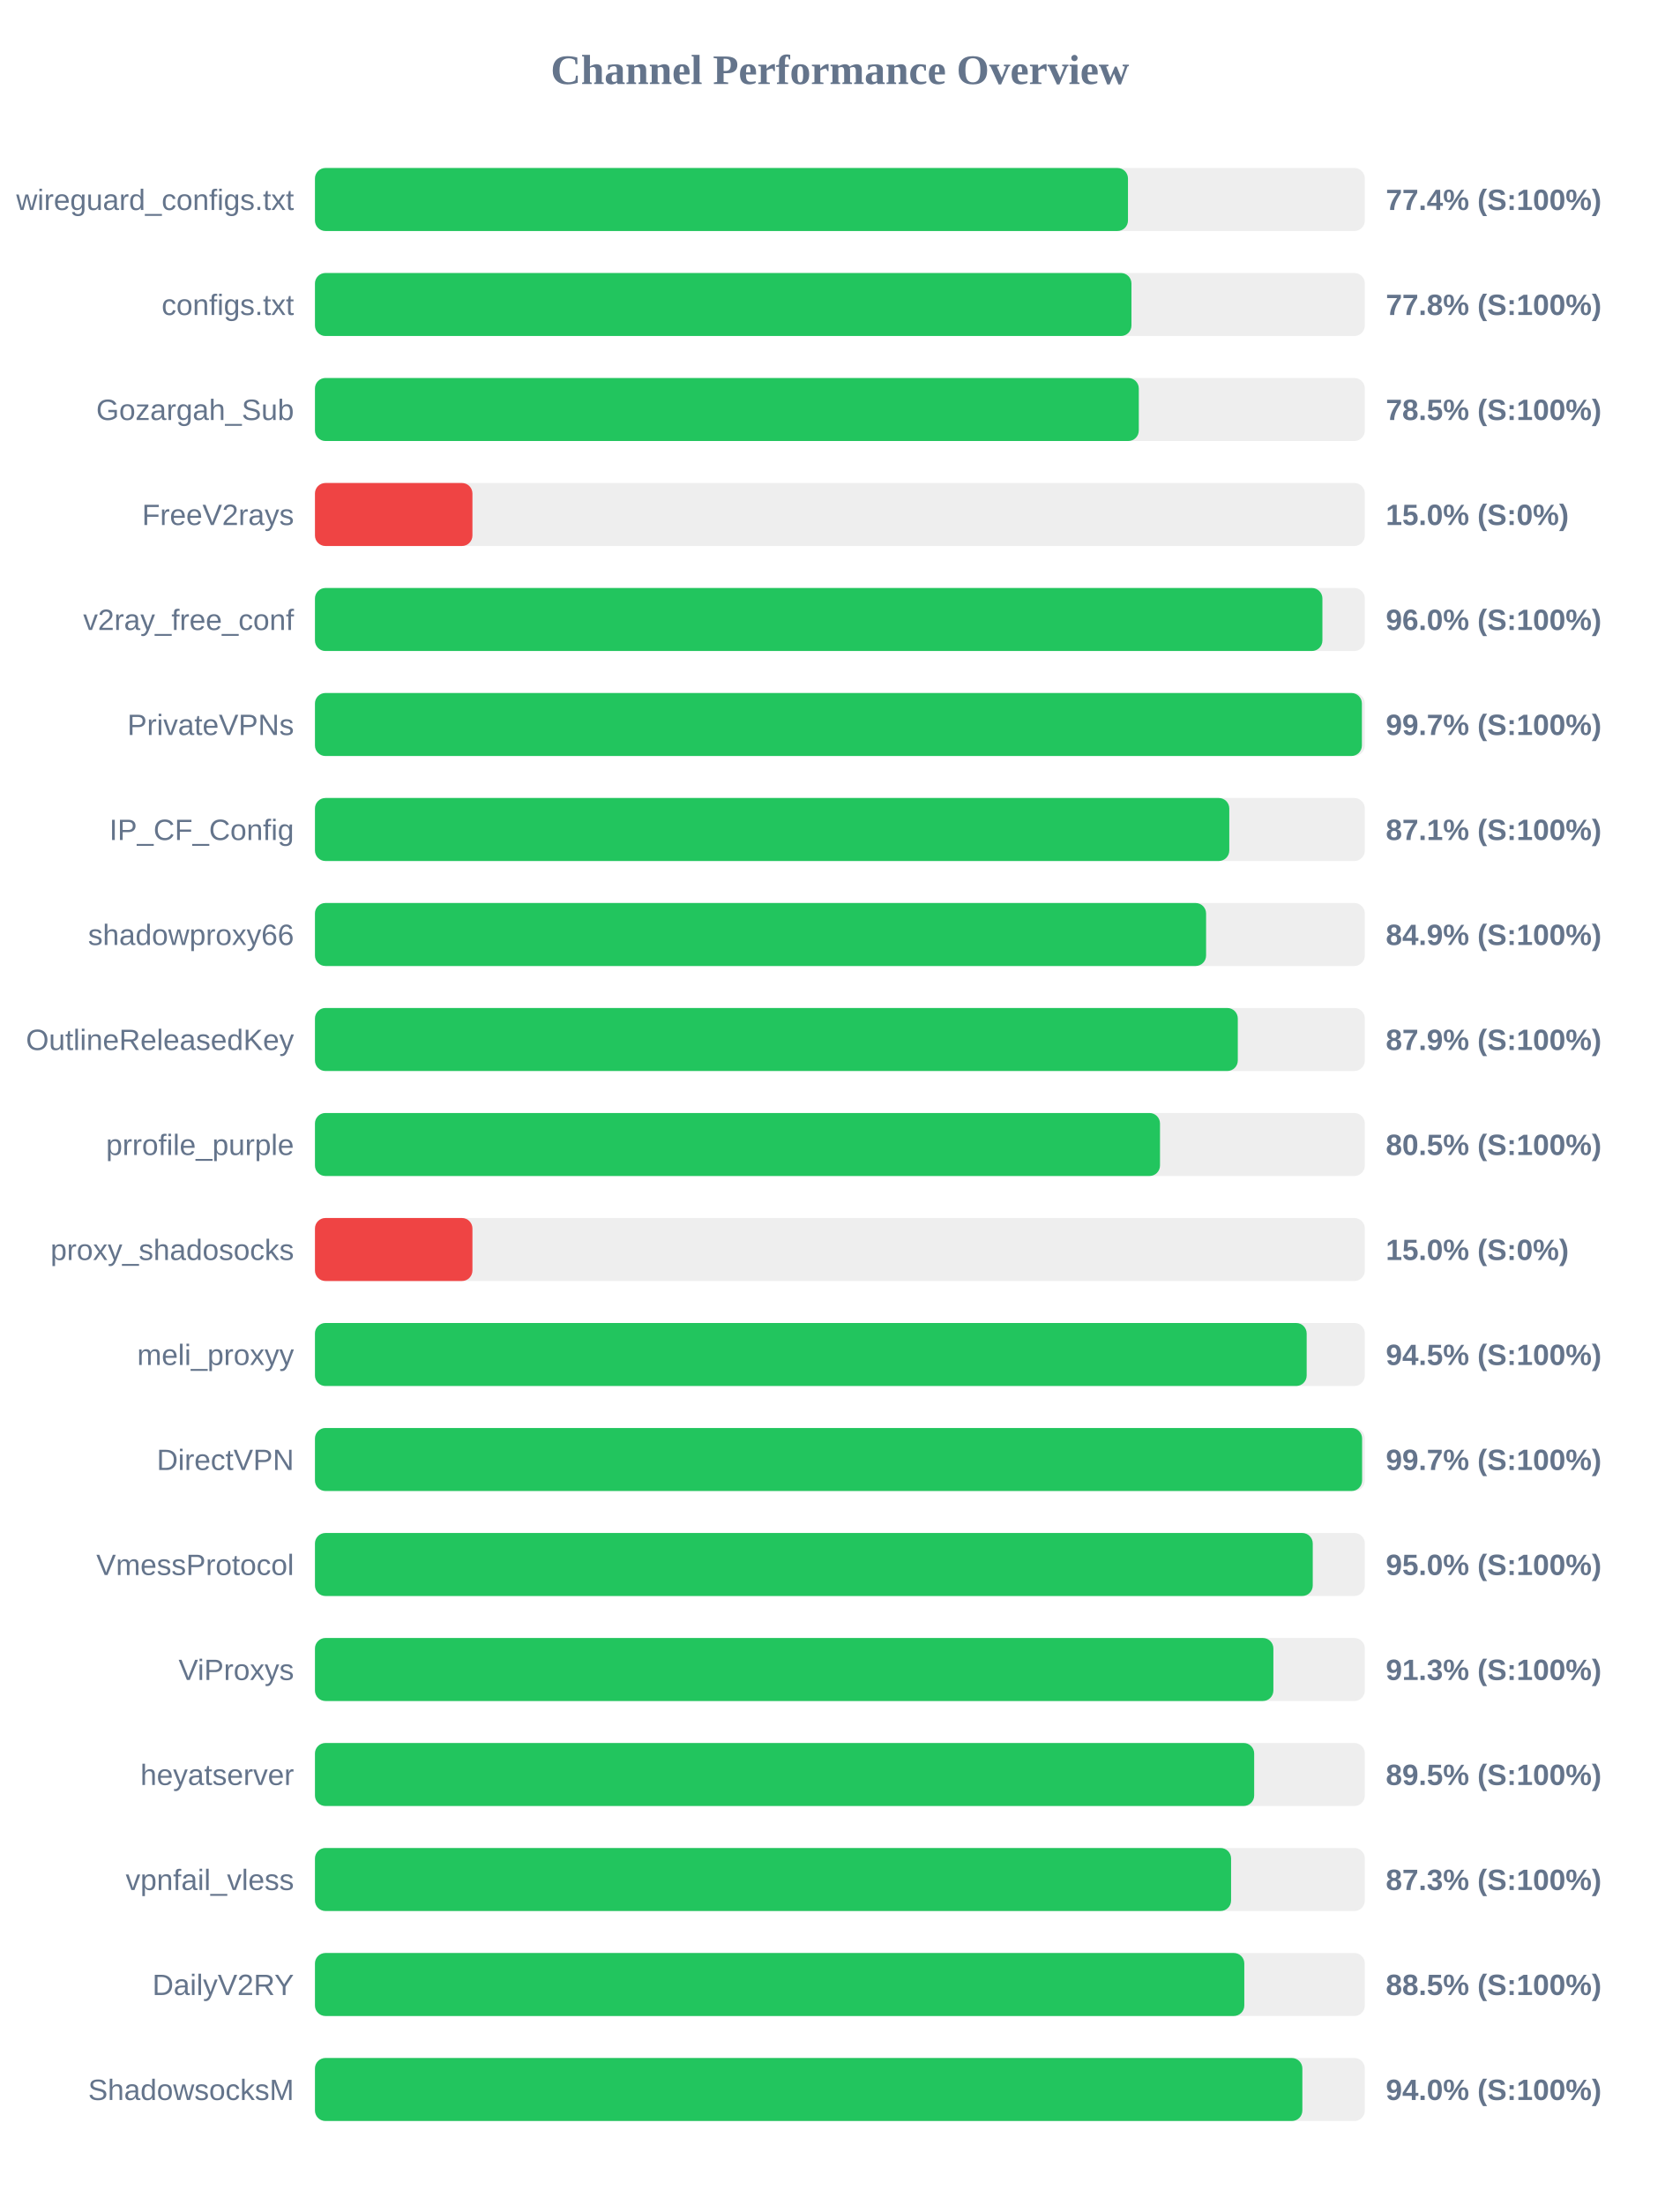
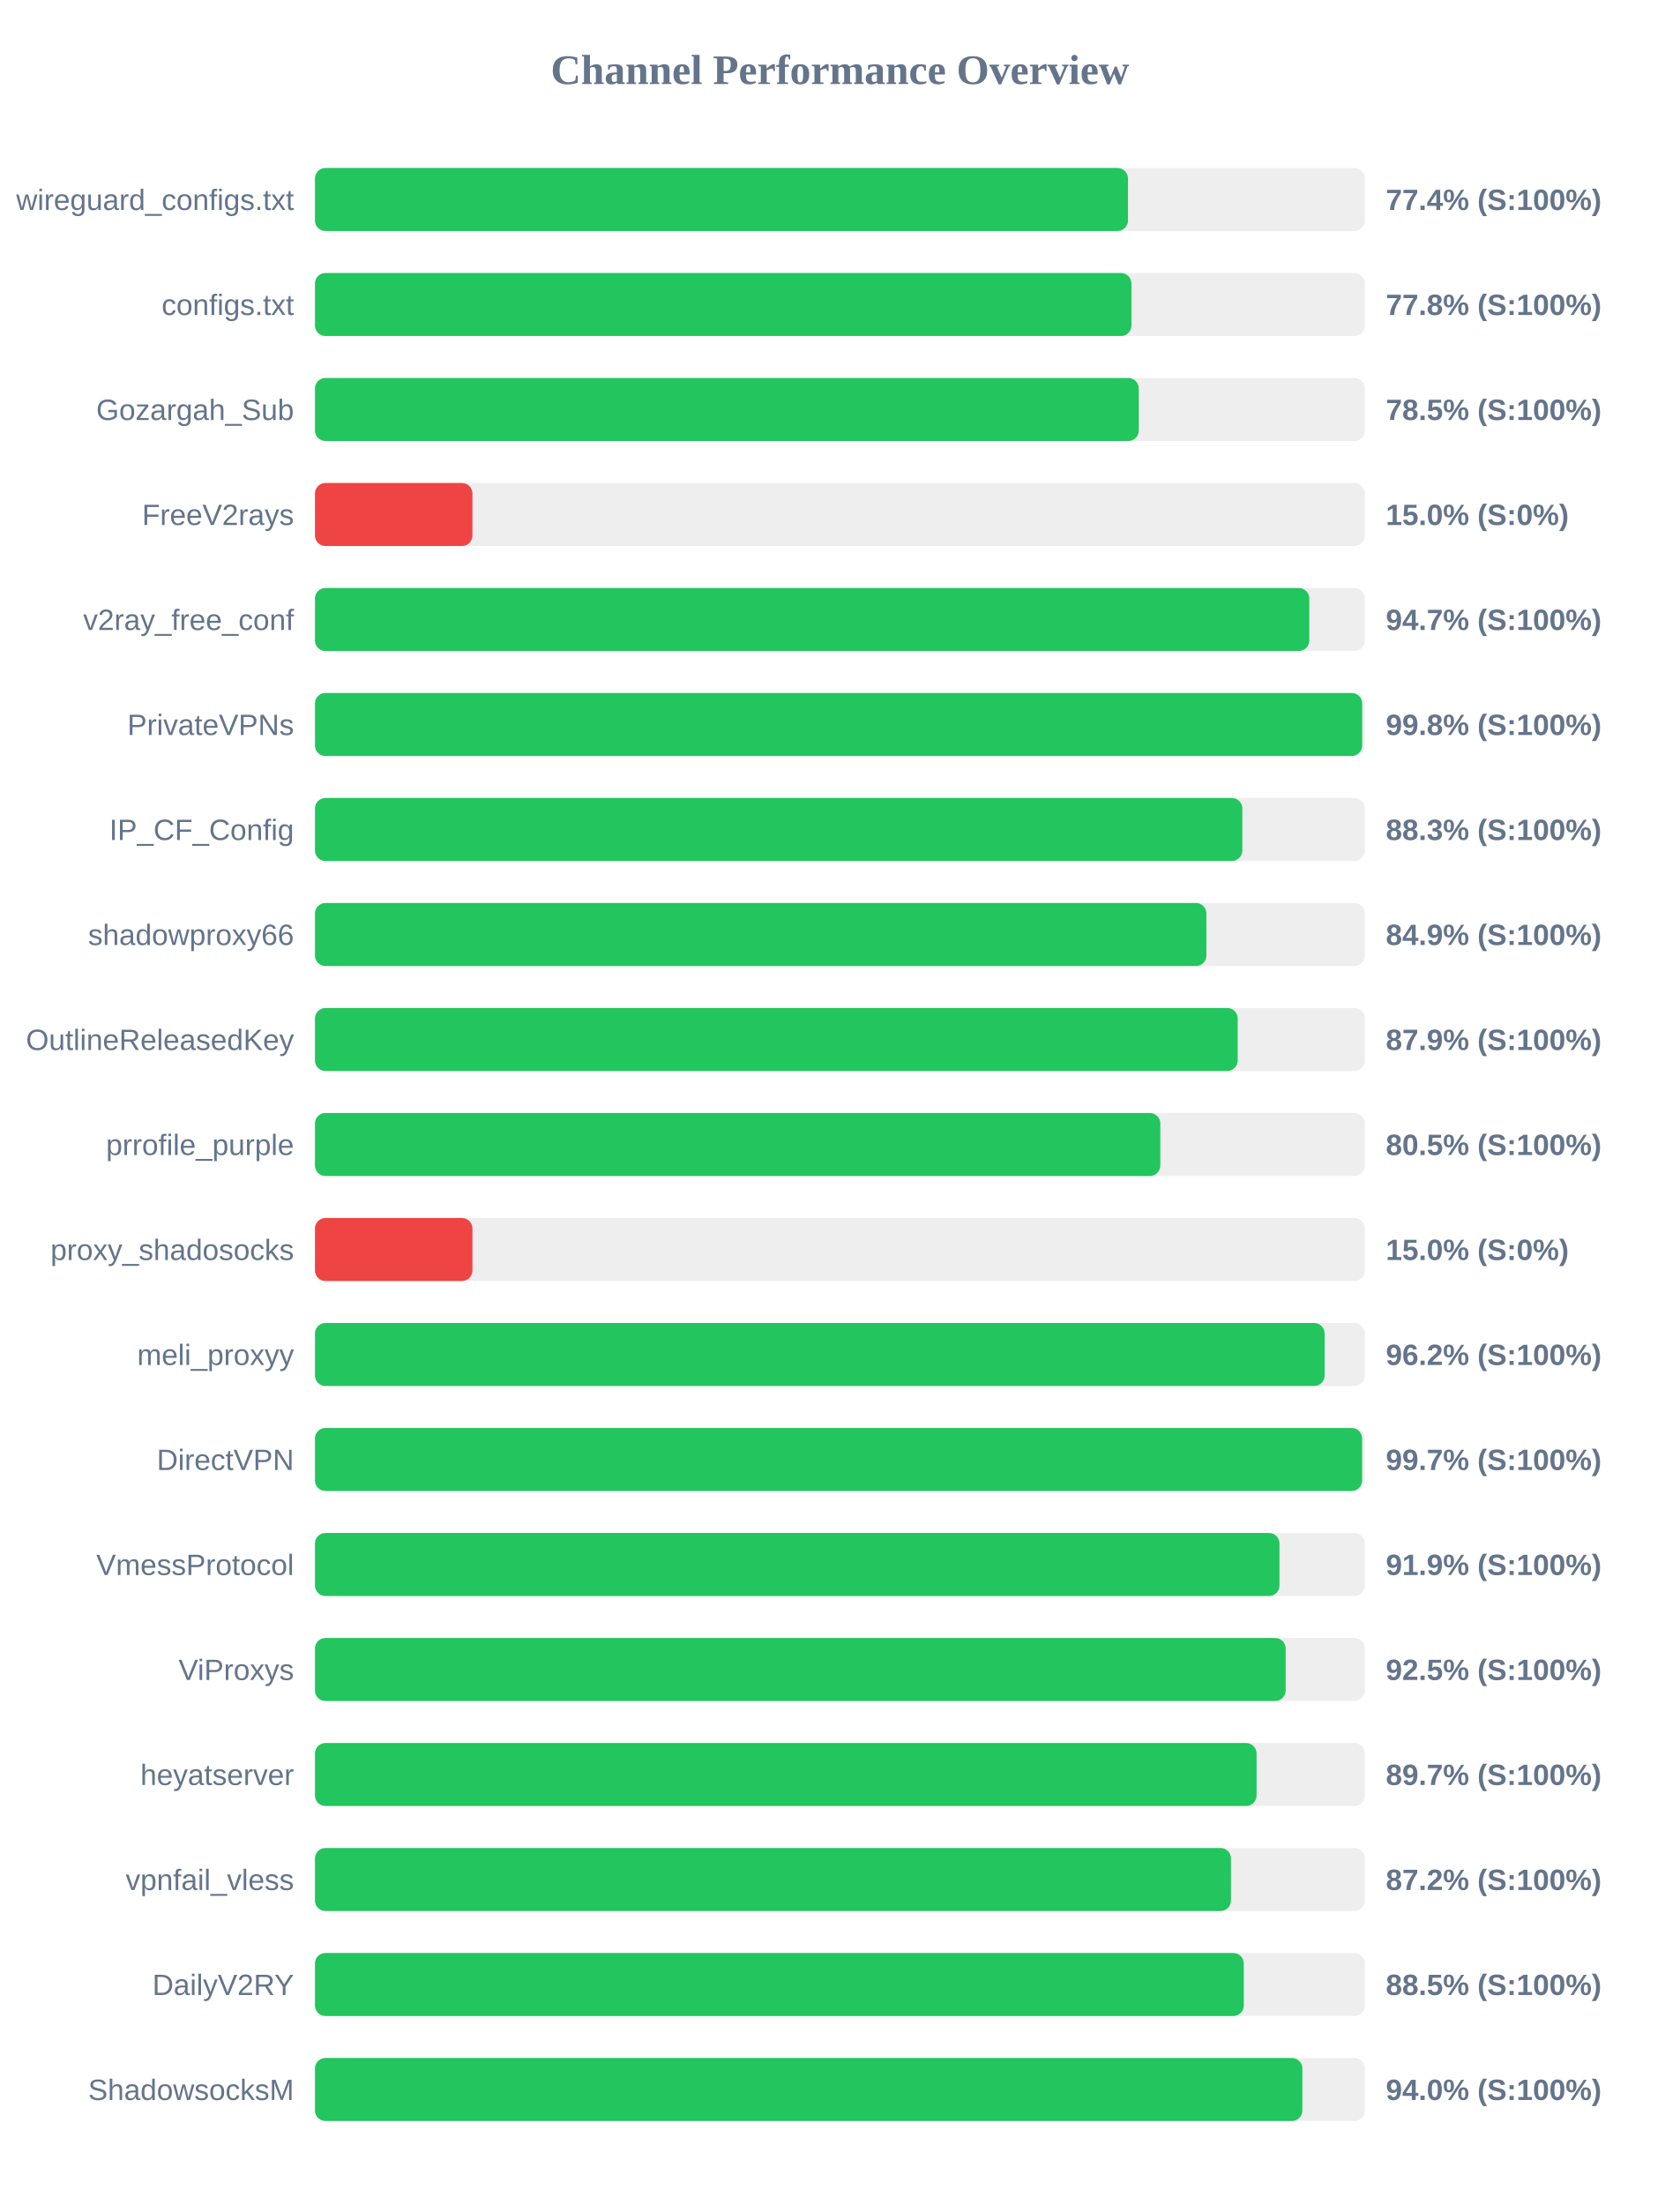
<svg xmlns="http://www.w3.org/2000/svg" width="800" height="1050" version="1.1">
  <style>
        .row { font: 14px Arial; fill: #64748b; }
        .score { font: bold 14px Arial; fill: #64748b; }
    </style>
  <text x="400" y="40" text-anchor="middle" font-size="20px" font-weight="bold" fill="#64748b">Channel Performance Overview</text>
  <rect x="150" y="80" width="500" height="30" fill="#eee" rx="5" />
  <rect x="150" y="80" width="387.2" height="30" fill="#22c55e" rx="5" />
  <text x="140" y="100" text-anchor="end" class="row">wireguard_configs.txt</text>
  <text x="660" y="100" text-anchor="start" class="score">77.4% (S:100%)</text>
  <rect x="150" y="130" width="500" height="30" fill="#eee" rx="5" />
  <rect x="150" y="130" width="388.85" height="30" fill="#22c55e" rx="5" />
  <text x="140" y="150" text-anchor="end" class="row">configs.txt</text>
  <text x="660" y="150" text-anchor="start" class="score">77.8% (S:100%)</text>
  <rect x="150" y="180" width="500" height="30" fill="#eee" rx="5" />
  <rect x="150" y="180" width="392.35" height="30" fill="#22c55e" rx="5" />
  <text x="140" y="200" text-anchor="end" class="row">Gozargah_Sub</text>
  <text x="660" y="200" text-anchor="start" class="score">78.5% (S:100%)</text>
  <rect x="150" y="230" width="500" height="30" fill="#eee" rx="5" />
  <rect x="150" y="230" width="75.0" height="30" fill="#ef4444" rx="5" />
  <text x="140" y="250" text-anchor="end" class="row">FreeV2rays</text>
  <text x="660" y="250" text-anchor="start" class="score">15.0% (S:0%)</text>
  <rect x="150" y="280" width="500" height="30" fill="#eee" rx="5" />
-   <rect x="150" y="280" width="479.8" height="30" fill="#22c55e" rx="5" />
+   <rect x="150" y="280" width="473.55" height="30" fill="#22c55e" rx="5" />
  <text x="140" y="300" text-anchor="end" class="row">v2ray_free_conf</text>
-   <text x="660" y="300" text-anchor="start" class="score">96.0% (S:100%)</text>
+   <text x="660" y="300" text-anchor="start" class="score">94.7% (S:100%)</text>
  <rect x="150" y="330" width="500" height="30" fill="#eee" rx="5" />
-   <rect x="150" y="330" width="498.6" height="30" fill="#22c55e" rx="5" />
+   <rect x="150" y="330" width="498.75" height="30" fill="#22c55e" rx="5" />
  <text x="140" y="350" text-anchor="end" class="row">PrivateVPNs</text>
-   <text x="660" y="350" text-anchor="start" class="score">99.7% (S:100%)</text>
+   <text x="660" y="350" text-anchor="start" class="score">99.8% (S:100%)</text>
  <rect x="150" y="380" width="500" height="30" fill="#eee" rx="5" />
-   <rect x="150" y="380" width="435.45" height="30" fill="#22c55e" rx="5" />
+   <rect x="150" y="380" width="441.65" height="30" fill="#22c55e" rx="5" />
  <text x="140" y="400" text-anchor="end" class="row">IP_CF_Config</text>
-   <text x="660" y="400" text-anchor="start" class="score">87.1% (S:100%)</text>
+   <text x="660" y="400" text-anchor="start" class="score">88.3% (S:100%)</text>
  <rect x="150" y="430" width="500" height="30" fill="#eee" rx="5" />
-   <rect x="150" y="430" width="424.4" height="30" fill="#22c55e" rx="5" />
+   <rect x="150" y="430" width="424.55" height="30" fill="#22c55e" rx="5" />
  <text x="140" y="450" text-anchor="end" class="row">shadowproxy66</text>
  <text x="660" y="450" text-anchor="start" class="score">84.9% (S:100%)</text>
  <rect x="150" y="480" width="500" height="30" fill="#eee" rx="5" />
-   <rect x="150" y="480" width="439.5" height="30" fill="#22c55e" rx="5" />
+   <rect x="150" y="480" width="439.45" height="30" fill="#22c55e" rx="5" />
  <text x="140" y="500" text-anchor="end" class="row">OutlineReleasedKey</text>
  <text x="660" y="500" text-anchor="start" class="score">87.9% (S:100%)</text>
  <rect x="150" y="530" width="500" height="30" fill="#eee" rx="5" />
-   <rect x="150" y="530" width="402.45" height="30" fill="#22c55e" rx="5" />
+   <rect x="150" y="530" width="402.6" height="30" fill="#22c55e" rx="5" />
  <text x="140" y="550" text-anchor="end" class="row">prrofile_purple</text>
  <text x="660" y="550" text-anchor="start" class="score">80.5% (S:100%)</text>
  <rect x="150" y="580" width="500" height="30" fill="#eee" rx="5" />
  <rect x="150" y="580" width="75.0" height="30" fill="#ef4444" rx="5" />
  <text x="140" y="600" text-anchor="end" class="row">proxy_shadosocks</text>
  <text x="660" y="600" text-anchor="start" class="score">15.0% (S:0%)</text>
  <rect x="150" y="630" width="500" height="30" fill="#eee" rx="5" />
-   <rect x="150" y="630" width="472.3" height="30" fill="#22c55e" rx="5" />
+   <rect x="150" y="630" width="480.85" height="30" fill="#22c55e" rx="5" />
  <text x="140" y="650" text-anchor="end" class="row">meli_proxyy</text>
-   <text x="660" y="650" text-anchor="start" class="score">94.5% (S:100%)</text>
+   <text x="660" y="650" text-anchor="start" class="score">96.2% (S:100%)</text>
  <rect x="150" y="680" width="500" height="30" fill="#eee" rx="5" />
  <rect x="150" y="680" width="498.7" height="30" fill="#22c55e" rx="5" />
  <text x="140" y="700" text-anchor="end" class="row">DirectVPN</text>
  <text x="660" y="700" text-anchor="start" class="score">99.7% (S:100%)</text>
  <rect x="150" y="730" width="500" height="30" fill="#eee" rx="5" />
-   <rect x="150" y="730" width="475.2" height="30" fill="#22c55e" rx="5" />
+   <rect x="150" y="730" width="459.35" height="30" fill="#22c55e" rx="5" />
  <text x="140" y="750" text-anchor="end" class="row">VmessProtocol</text>
-   <text x="660" y="750" text-anchor="start" class="score">95.0% (S:100%)</text>
+   <text x="660" y="750" text-anchor="start" class="score">91.9% (S:100%)</text>
  <rect x="150" y="780" width="500" height="30" fill="#eee" rx="5" />
-   <rect x="150" y="780" width="456.45" height="30" fill="#22c55e" rx="5" />
+   <rect x="150" y="780" width="462.3" height="30" fill="#22c55e" rx="5" />
  <text x="140" y="800" text-anchor="end" class="row">ViProxys</text>
-   <text x="660" y="800" text-anchor="start" class="score">91.3% (S:100%)</text>
+   <text x="660" y="800" text-anchor="start" class="score">92.5% (S:100%)</text>
  <rect x="150" y="830" width="500" height="30" fill="#eee" rx="5" />
-   <rect x="150" y="830" width="447.3" height="30" fill="#22c55e" rx="5" />
+   <rect x="150" y="830" width="448.45" height="30" fill="#22c55e" rx="5" />
  <text x="140" y="850" text-anchor="end" class="row">heyatserver</text>
-   <text x="660" y="850" text-anchor="start" class="score">89.5% (S:100%)</text>
+   <text x="660" y="850" text-anchor="start" class="score">89.7% (S:100%)</text>
  <rect x="150" y="880" width="500" height="30" fill="#eee" rx="5" />
-   <rect x="150" y="880" width="436.3" height="30" fill="#22c55e" rx="5" />
+   <rect x="150" y="880" width="436.25" height="30" fill="#22c55e" rx="5" />
  <text x="140" y="900" text-anchor="end" class="row">vpnfail_vless</text>
-   <text x="660" y="900" text-anchor="start" class="score">87.3% (S:100%)</text>
+   <text x="660" y="900" text-anchor="start" class="score">87.2% (S:100%)</text>
  <rect x="150" y="930" width="500" height="30" fill="#eee" rx="5" />
-   <rect x="150" y="930" width="442.6" height="30" fill="#22c55e" rx="5" />
+   <rect x="150" y="930" width="442.35" height="30" fill="#22c55e" rx="5" />
  <text x="140" y="950" text-anchor="end" class="row">DailyV2RY</text>
  <text x="660" y="950" text-anchor="start" class="score">88.5% (S:100%)</text>
  <rect x="150" y="980" width="500" height="30" fill="#eee" rx="5" />
  <rect x="150" y="980" width="470.25" height="30" fill="#22c55e" rx="5" />
  <text x="140" y="1000" text-anchor="end" class="row">ShadowsocksM</text>
  <text x="660" y="1000" text-anchor="start" class="score">94.0% (S:100%)</text>
</svg>
